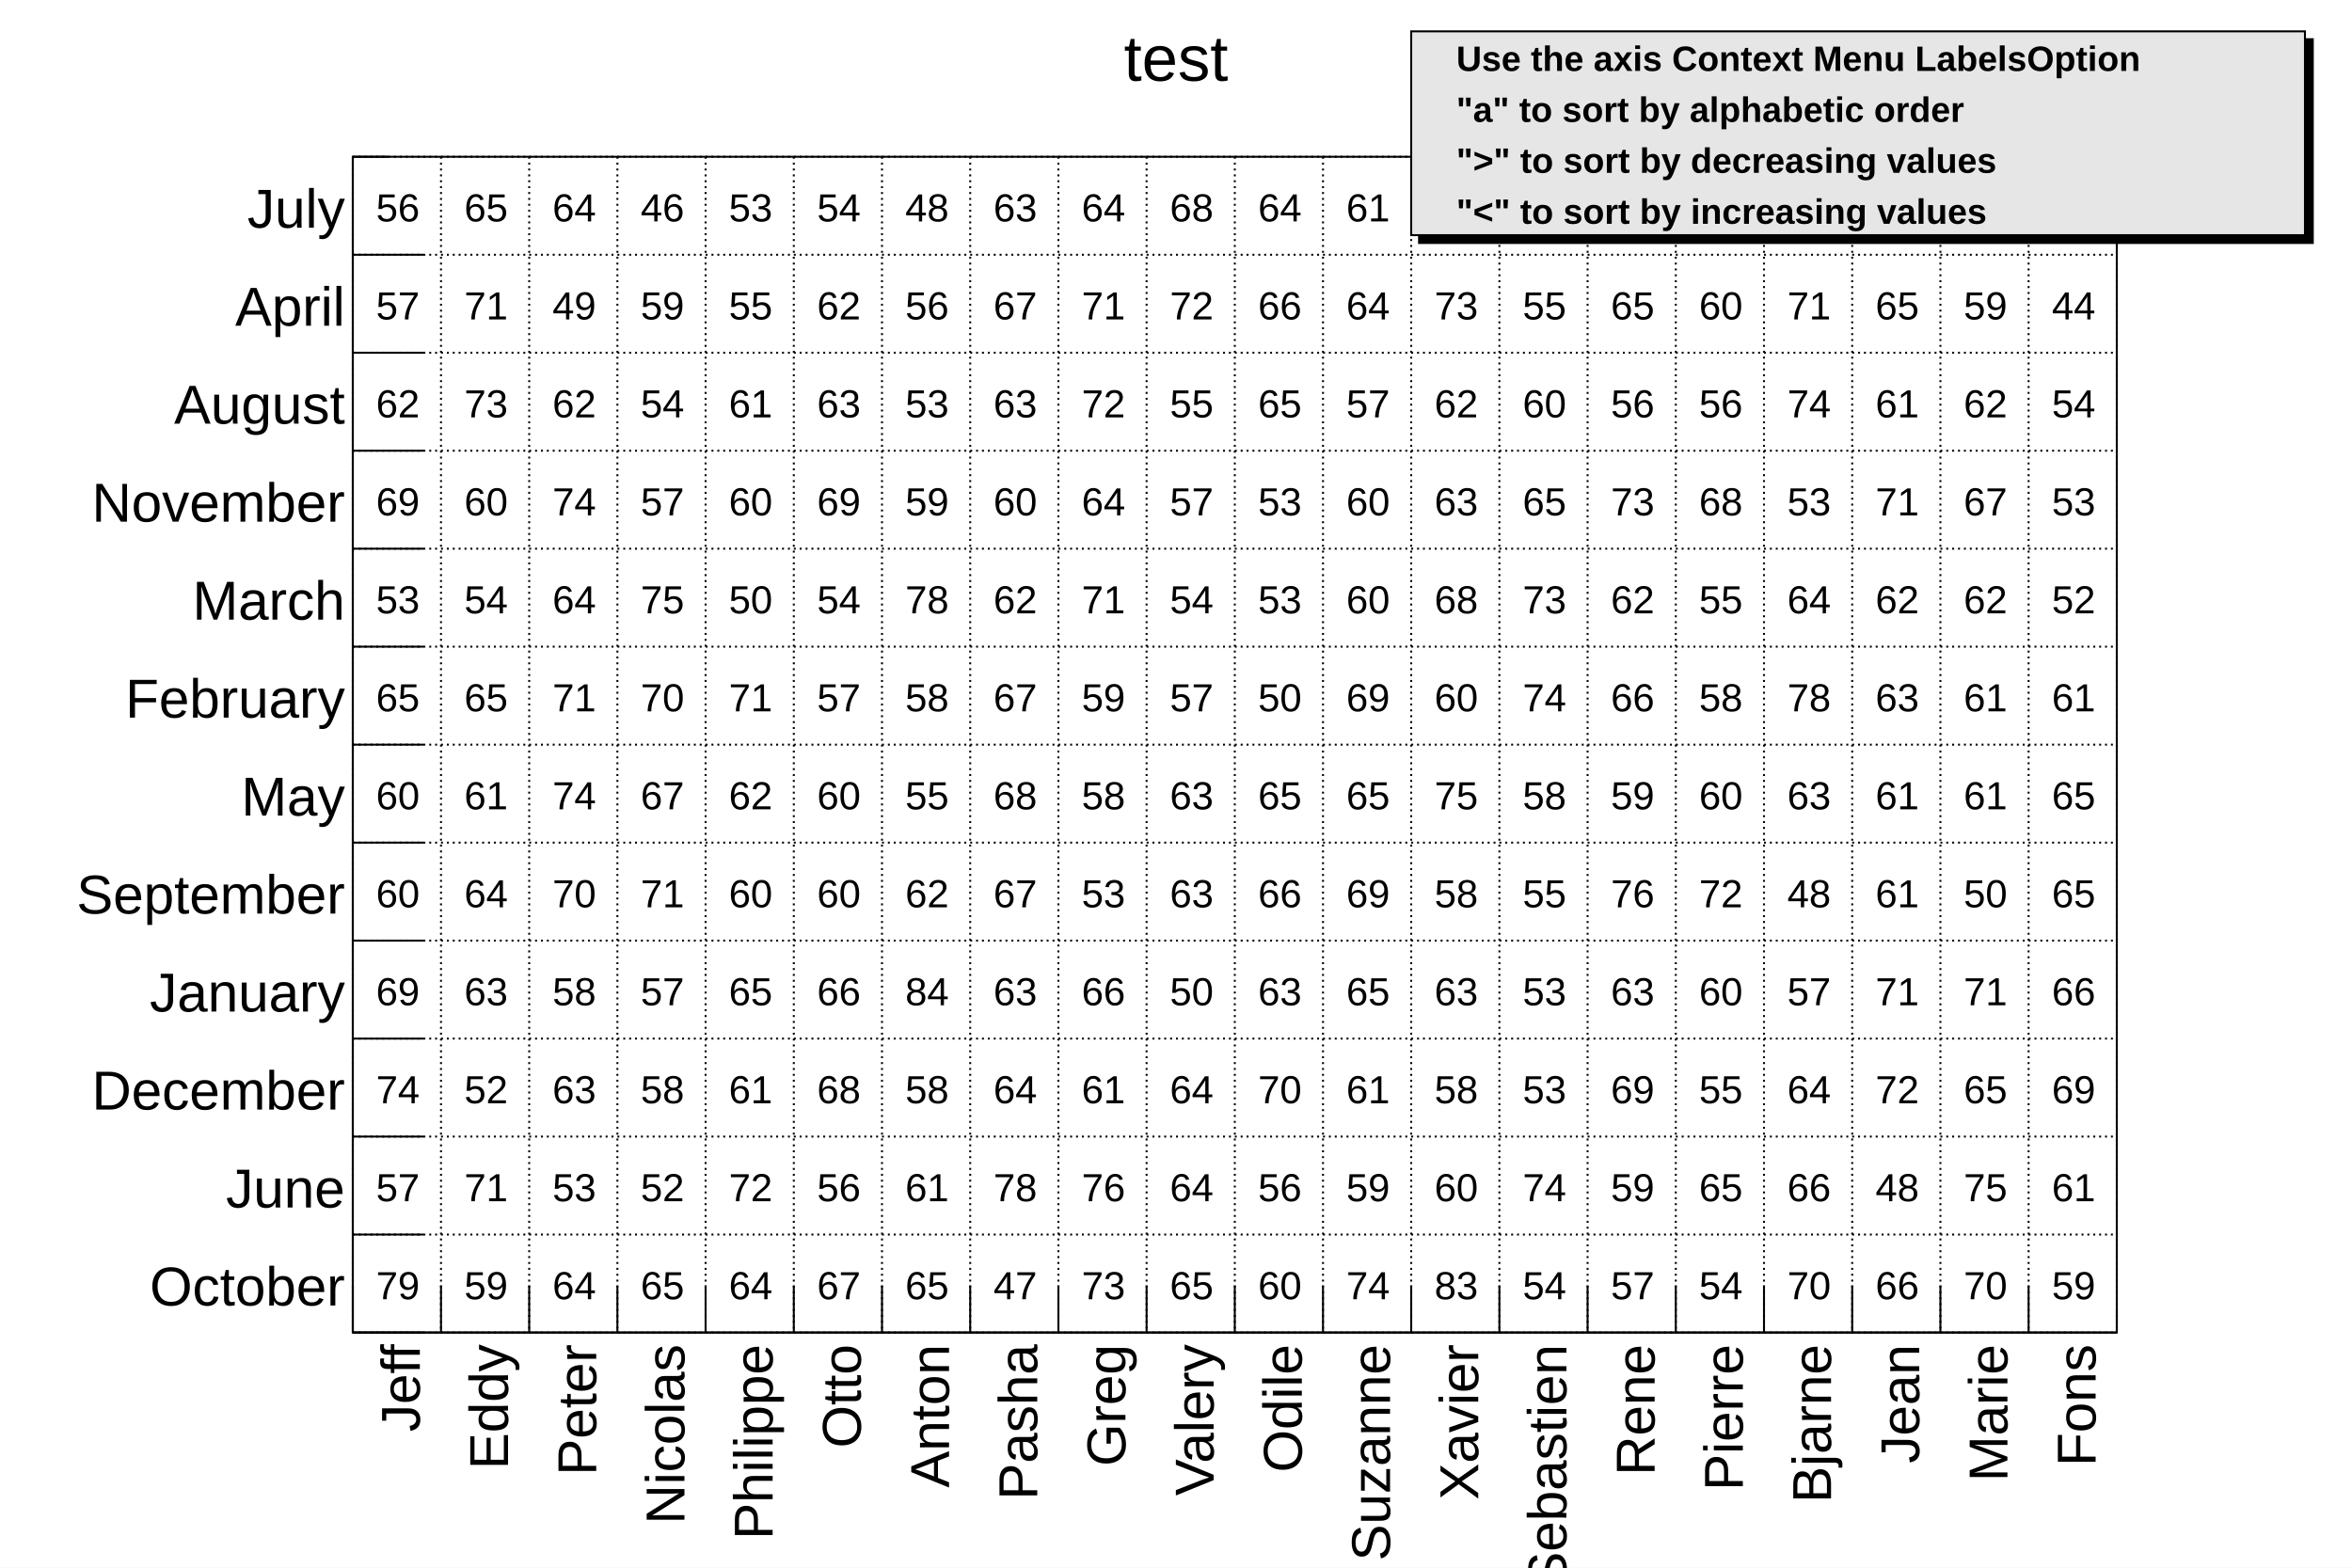
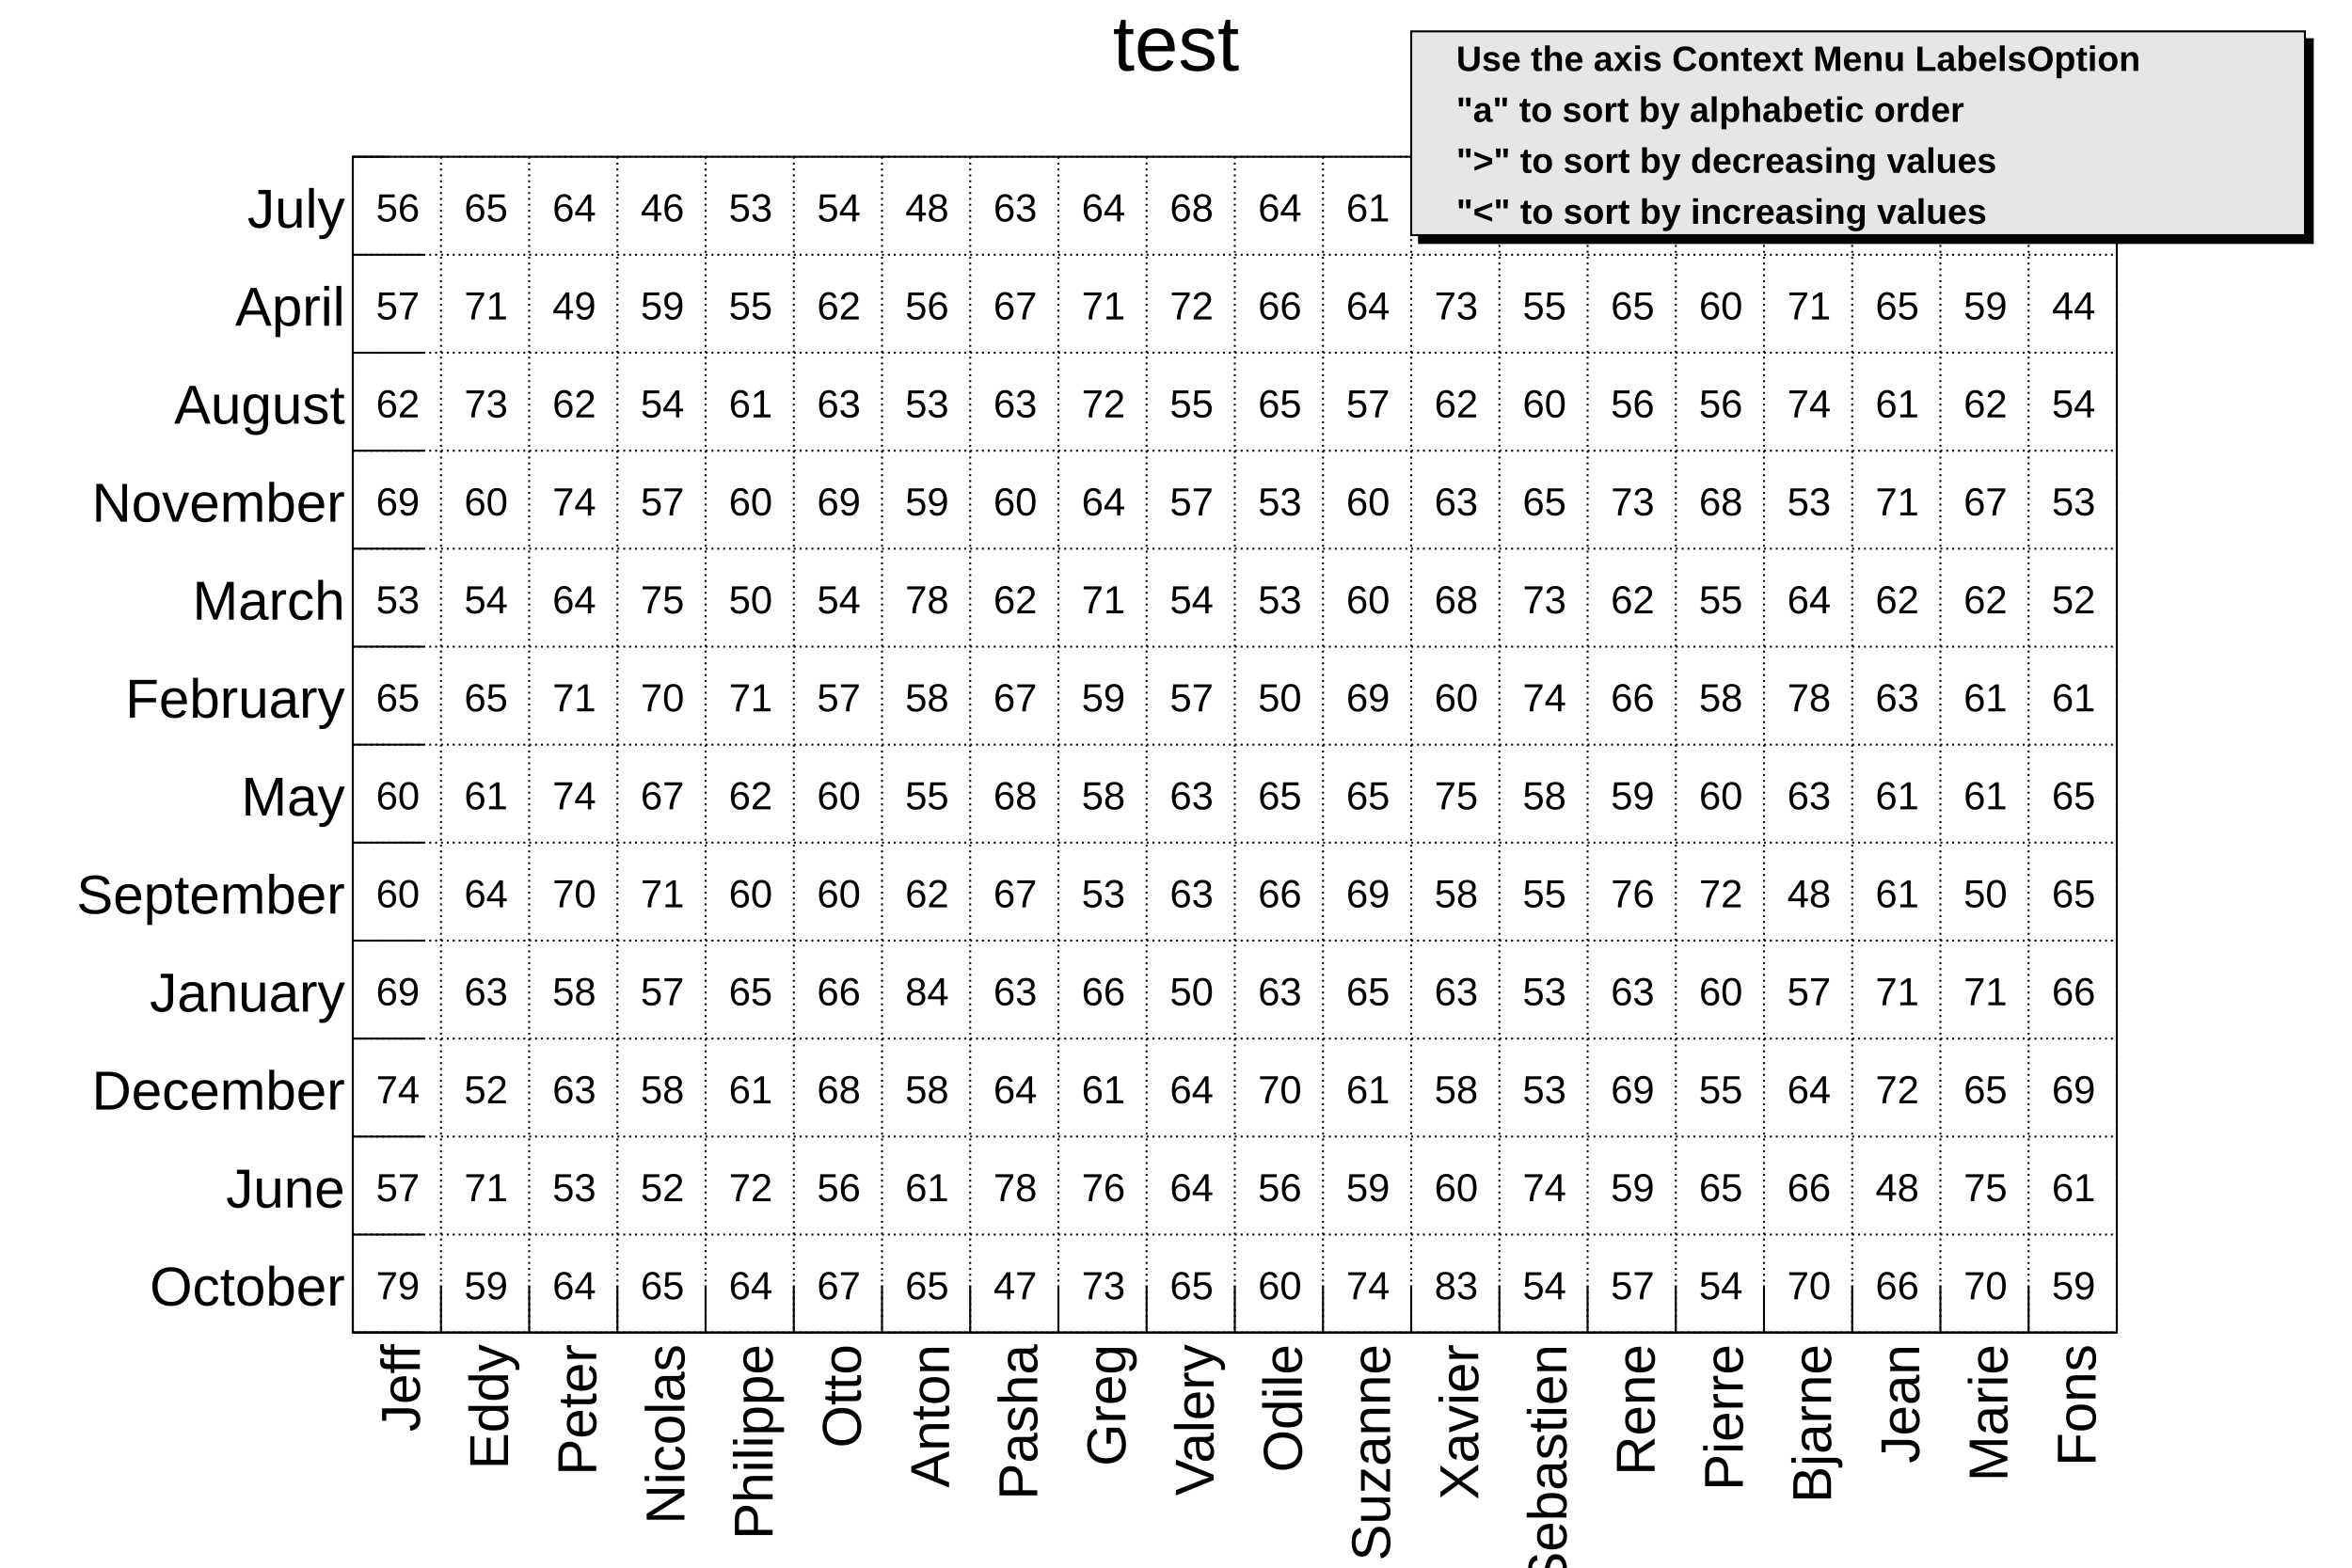
<svg xmlns="http://www.w3.org/2000/svg" viewBox="0 0 1200 800" preserveAspectRatio="none" width="1200" height="800">
  <rect x="0" y="0" width="1200" height="800" style="fill: white;" />
  <g>
    <g transform="translate(180,80)">
      <rect x="0" y="0" width="900" height="600" style="fill: white; stroke: black; stroke-width: 1;" />
      <g>
        <path d="M0,0v600M45,0v600M90,0v600M135,0v600M180,0v600M225,0v600M270,0v600M315,0v600M360,0v600M405,0v600M450,0v600M495,0v600M540,0v600M585,0v600M630,0v600M675,0v600M720,0v600M765,0v600M810,0v600M855,0v600M900,0v600" style="stroke: black; stroke-width: 1; stroke-dasharray: 1,2;" />
        <path d="M0,600h900M0,550h900M0,500h900M0,450h900M0,400h900M0,350h900M0,300h900M0,250h900M0,200h900M0,150h900M0,100h900M0,50h900M0,0h900" style="stroke: black; stroke-width: 1; stroke-dasharray: 1,2;" />
      </g>
      <svg x="0" y="0" overflow="hidden" width="900" height="600" viewBox="0 0 900 600">
        <g objname="h" objtype="TH2F">
          <g font-family="Arial" font-size="20" space="preserve">
            <text fill="black" text-anchor="middle" dy=".4em" transform="translate(23,575)">79</text>
            <text fill="black" text-anchor="middle" dy=".4em" transform="translate(23,525)">57</text>
            <text fill="black" text-anchor="middle" dy=".4em" transform="translate(23,475)">74</text>
            <text fill="black" text-anchor="middle" dy=".4em" transform="translate(23,425)">69</text>
            <text fill="black" text-anchor="middle" dy=".4em" transform="translate(23,375)">60</text>
            <text fill="black" text-anchor="middle" dy=".4em" transform="translate(23,325)">60</text>
            <text fill="black" text-anchor="middle" dy=".4em" transform="translate(23,275)">65</text>
            <text fill="black" text-anchor="middle" dy=".4em" transform="translate(23,225)">53</text>
            <text fill="black" text-anchor="middle" dy=".4em" transform="translate(23,175)">69</text>
            <text fill="black" text-anchor="middle" dy=".4em" transform="translate(23,125)">62</text>
            <text fill="black" text-anchor="middle" dy=".4em" transform="translate(23,75)">57</text>
            <text fill="black" text-anchor="middle" dy=".4em" transform="translate(23,25)">56</text>
            <text fill="black" text-anchor="middle" dy=".4em" transform="translate(68,575)">59</text>
            <text fill="black" text-anchor="middle" dy=".4em" transform="translate(68,525)">71</text>
            <text fill="black" text-anchor="middle" dy=".4em" transform="translate(68,475)">52</text>
            <text fill="black" text-anchor="middle" dy=".4em" transform="translate(68,425)">63</text>
            <text fill="black" text-anchor="middle" dy=".4em" transform="translate(68,375)">64</text>
            <text fill="black" text-anchor="middle" dy=".4em" transform="translate(68,325)">61</text>
            <text fill="black" text-anchor="middle" dy=".4em" transform="translate(68,275)">65</text>
            <text fill="black" text-anchor="middle" dy=".4em" transform="translate(68,225)">54</text>
            <text fill="black" text-anchor="middle" dy=".4em" transform="translate(68,175)">60</text>
            <text fill="black" text-anchor="middle" dy=".4em" transform="translate(68,125)">73</text>
            <text fill="black" text-anchor="middle" dy=".4em" transform="translate(68,75)">71</text>
            <text fill="black" text-anchor="middle" dy=".4em" transform="translate(68,25)">65</text>
            <text fill="black" text-anchor="middle" dy=".4em" transform="translate(113,575)">64</text>
            <text fill="black" text-anchor="middle" dy=".4em" transform="translate(113,525)">53</text>
            <text fill="black" text-anchor="middle" dy=".4em" transform="translate(113,475)">63</text>
            <text fill="black" text-anchor="middle" dy=".4em" transform="translate(113,425)">58</text>
            <text fill="black" text-anchor="middle" dy=".4em" transform="translate(113,375)">70</text>
            <text fill="black" text-anchor="middle" dy=".4em" transform="translate(113,325)">74</text>
            <text fill="black" text-anchor="middle" dy=".4em" transform="translate(113,275)">71</text>
            <text fill="black" text-anchor="middle" dy=".4em" transform="translate(113,225)">64</text>
            <text fill="black" text-anchor="middle" dy=".4em" transform="translate(113,175)">74</text>
            <text fill="black" text-anchor="middle" dy=".4em" transform="translate(113,125)">62</text>
            <text fill="black" text-anchor="middle" dy=".4em" transform="translate(113,75)">49</text>
            <text fill="black" text-anchor="middle" dy=".4em" transform="translate(113,25)">64</text>
            <text fill="black" text-anchor="middle" dy=".4em" transform="translate(158,575)">65</text>
            <text fill="black" text-anchor="middle" dy=".4em" transform="translate(158,525)">52</text>
            <text fill="black" text-anchor="middle" dy=".4em" transform="translate(158,475)">58</text>
            <text fill="black" text-anchor="middle" dy=".4em" transform="translate(158,425)">57</text>
            <text fill="black" text-anchor="middle" dy=".4em" transform="translate(158,375)">71</text>
            <text fill="black" text-anchor="middle" dy=".4em" transform="translate(158,325)">67</text>
            <text fill="black" text-anchor="middle" dy=".4em" transform="translate(158,275)">70</text>
            <text fill="black" text-anchor="middle" dy=".4em" transform="translate(158,225)">75</text>
            <text fill="black" text-anchor="middle" dy=".4em" transform="translate(158,175)">57</text>
            <text fill="black" text-anchor="middle" dy=".4em" transform="translate(158,125)">54</text>
            <text fill="black" text-anchor="middle" dy=".4em" transform="translate(158,75)">59</text>
            <text fill="black" text-anchor="middle" dy=".4em" transform="translate(158,25)">46</text>
            <text fill="black" text-anchor="middle" dy=".4em" transform="translate(203,575)">64</text>
            <text fill="black" text-anchor="middle" dy=".4em" transform="translate(203,525)">72</text>
            <text fill="black" text-anchor="middle" dy=".4em" transform="translate(203,475)">61</text>
            <text fill="black" text-anchor="middle" dy=".4em" transform="translate(203,425)">65</text>
            <text fill="black" text-anchor="middle" dy=".4em" transform="translate(203,375)">60</text>
            <text fill="black" text-anchor="middle" dy=".4em" transform="translate(203,325)">62</text>
            <text fill="black" text-anchor="middle" dy=".4em" transform="translate(203,275)">71</text>
            <text fill="black" text-anchor="middle" dy=".4em" transform="translate(203,225)">50</text>
            <text fill="black" text-anchor="middle" dy=".4em" transform="translate(203,175)">60</text>
            <text fill="black" text-anchor="middle" dy=".4em" transform="translate(203,125)">61</text>
            <text fill="black" text-anchor="middle" dy=".4em" transform="translate(203,75)">55</text>
            <text fill="black" text-anchor="middle" dy=".4em" transform="translate(203,25)">53</text>
            <text fill="black" text-anchor="middle" dy=".4em" transform="translate(248,575)">67</text>
            <text fill="black" text-anchor="middle" dy=".4em" transform="translate(248,525)">56</text>
            <text fill="black" text-anchor="middle" dy=".4em" transform="translate(248,475)">68</text>
            <text fill="black" text-anchor="middle" dy=".4em" transform="translate(248,425)">66</text>
            <text fill="black" text-anchor="middle" dy=".4em" transform="translate(248,375)">60</text>
            <text fill="black" text-anchor="middle" dy=".4em" transform="translate(248,325)">60</text>
            <text fill="black" text-anchor="middle" dy=".4em" transform="translate(248,275)">57</text>
            <text fill="black" text-anchor="middle" dy=".4em" transform="translate(248,225)">54</text>
            <text fill="black" text-anchor="middle" dy=".4em" transform="translate(248,175)">69</text>
            <text fill="black" text-anchor="middle" dy=".4em" transform="translate(248,125)">63</text>
            <text fill="black" text-anchor="middle" dy=".4em" transform="translate(248,75)">62</text>
            <text fill="black" text-anchor="middle" dy=".4em" transform="translate(248,25)">54</text>
            <text fill="black" text-anchor="middle" dy=".4em" transform="translate(293,575)">65</text>
            <text fill="black" text-anchor="middle" dy=".4em" transform="translate(293,525)">61</text>
            <text fill="black" text-anchor="middle" dy=".4em" transform="translate(293,475)">58</text>
            <text fill="black" text-anchor="middle" dy=".4em" transform="translate(293,425)">84</text>
            <text fill="black" text-anchor="middle" dy=".4em" transform="translate(293,375)">62</text>
            <text fill="black" text-anchor="middle" dy=".4em" transform="translate(293,325)">55</text>
            <text fill="black" text-anchor="middle" dy=".4em" transform="translate(293,275)">58</text>
            <text fill="black" text-anchor="middle" dy=".4em" transform="translate(293,225)">78</text>
            <text fill="black" text-anchor="middle" dy=".4em" transform="translate(293,175)">59</text>
            <text fill="black" text-anchor="middle" dy=".4em" transform="translate(293,125)">53</text>
            <text fill="black" text-anchor="middle" dy=".4em" transform="translate(293,75)">56</text>
            <text fill="black" text-anchor="middle" dy=".4em" transform="translate(293,25)">48</text>
            <text fill="black" text-anchor="middle" dy=".4em" transform="translate(338,575)">47</text>
            <text fill="black" text-anchor="middle" dy=".4em" transform="translate(338,525)">78</text>
            <text fill="black" text-anchor="middle" dy=".4em" transform="translate(338,475)">64</text>
            <text fill="black" text-anchor="middle" dy=".4em" transform="translate(338,425)">63</text>
            <text fill="black" text-anchor="middle" dy=".4em" transform="translate(338,375)">67</text>
            <text fill="black" text-anchor="middle" dy=".4em" transform="translate(338,325)">68</text>
            <text fill="black" text-anchor="middle" dy=".4em" transform="translate(338,275)">67</text>
            <text fill="black" text-anchor="middle" dy=".4em" transform="translate(338,225)">62</text>
            <text fill="black" text-anchor="middle" dy=".4em" transform="translate(338,175)">60</text>
            <text fill="black" text-anchor="middle" dy=".4em" transform="translate(338,125)">63</text>
            <text fill="black" text-anchor="middle" dy=".4em" transform="translate(338,75)">67</text>
            <text fill="black" text-anchor="middle" dy=".4em" transform="translate(338,25)">63</text>
            <text fill="black" text-anchor="middle" dy=".4em" transform="translate(383,575)">73</text>
            <text fill="black" text-anchor="middle" dy=".4em" transform="translate(383,525)">76</text>
            <text fill="black" text-anchor="middle" dy=".4em" transform="translate(383,475)">61</text>
            <text fill="black" text-anchor="middle" dy=".4em" transform="translate(383,425)">66</text>
            <text fill="black" text-anchor="middle" dy=".4em" transform="translate(383,375)">53</text>
            <text fill="black" text-anchor="middle" dy=".4em" transform="translate(383,325)">58</text>
            <text fill="black" text-anchor="middle" dy=".4em" transform="translate(383,275)">59</text>
            <text fill="black" text-anchor="middle" dy=".4em" transform="translate(383,225)">71</text>
            <text fill="black" text-anchor="middle" dy=".4em" transform="translate(383,175)">64</text>
            <text fill="black" text-anchor="middle" dy=".4em" transform="translate(383,125)">72</text>
            <text fill="black" text-anchor="middle" dy=".4em" transform="translate(383,75)">71</text>
            <text fill="black" text-anchor="middle" dy=".4em" transform="translate(383,25)">64</text>
            <text fill="black" text-anchor="middle" dy=".4em" transform="translate(428,575)">65</text>
            <text fill="black" text-anchor="middle" dy=".4em" transform="translate(428,525)">64</text>
            <text fill="black" text-anchor="middle" dy=".4em" transform="translate(428,475)">64</text>
            <text fill="black" text-anchor="middle" dy=".4em" transform="translate(428,425)">50</text>
            <text fill="black" text-anchor="middle" dy=".4em" transform="translate(428,375)">63</text>
            <text fill="black" text-anchor="middle" dy=".4em" transform="translate(428,325)">63</text>
            <text fill="black" text-anchor="middle" dy=".4em" transform="translate(428,275)">57</text>
            <text fill="black" text-anchor="middle" dy=".4em" transform="translate(428,225)">54</text>
            <text fill="black" text-anchor="middle" dy=".4em" transform="translate(428,175)">57</text>
            <text fill="black" text-anchor="middle" dy=".4em" transform="translate(428,125)">55</text>
            <text fill="black" text-anchor="middle" dy=".4em" transform="translate(428,75)">72</text>
            <text fill="black" text-anchor="middle" dy=".4em" transform="translate(428,25)">68</text>
            <text fill="black" text-anchor="middle" dy=".4em" transform="translate(473,575)">60</text>
            <text fill="black" text-anchor="middle" dy=".4em" transform="translate(473,525)">56</text>
            <text fill="black" text-anchor="middle" dy=".4em" transform="translate(473,475)">70</text>
            <text fill="black" text-anchor="middle" dy=".4em" transform="translate(473,425)">63</text>
            <text fill="black" text-anchor="middle" dy=".4em" transform="translate(473,375)">66</text>
            <text fill="black" text-anchor="middle" dy=".4em" transform="translate(473,325)">65</text>
            <text fill="black" text-anchor="middle" dy=".4em" transform="translate(473,275)">50</text>
            <text fill="black" text-anchor="middle" dy=".4em" transform="translate(473,225)">53</text>
            <text fill="black" text-anchor="middle" dy=".4em" transform="translate(473,175)">53</text>
            <text fill="black" text-anchor="middle" dy=".4em" transform="translate(473,125)">65</text>
            <text fill="black" text-anchor="middle" dy=".4em" transform="translate(473,75)">66</text>
            <text fill="black" text-anchor="middle" dy=".4em" transform="translate(473,25)">64</text>
            <text fill="black" text-anchor="middle" dy=".4em" transform="translate(518,575)">74</text>
            <text fill="black" text-anchor="middle" dy=".4em" transform="translate(518,525)">59</text>
            <text fill="black" text-anchor="middle" dy=".4em" transform="translate(518,475)">61</text>
            <text fill="black" text-anchor="middle" dy=".4em" transform="translate(518,425)">65</text>
            <text fill="black" text-anchor="middle" dy=".4em" transform="translate(518,375)">69</text>
            <text fill="black" text-anchor="middle" dy=".4em" transform="translate(518,325)">65</text>
            <text fill="black" text-anchor="middle" dy=".4em" transform="translate(518,275)">69</text>
            <text fill="black" text-anchor="middle" dy=".4em" transform="translate(518,225)">60</text>
            <text fill="black" text-anchor="middle" dy=".4em" transform="translate(518,175)">60</text>
            <text fill="black" text-anchor="middle" dy=".4em" transform="translate(518,125)">57</text>
            <text fill="black" text-anchor="middle" dy=".4em" transform="translate(518,75)">64</text>
            <text fill="black" text-anchor="middle" dy=".4em" transform="translate(518,25)">61</text>
            <text fill="black" text-anchor="middle" dy=".4em" transform="translate(563,575)">83</text>
            <text fill="black" text-anchor="middle" dy=".4em" transform="translate(563,525)">60</text>
            <text fill="black" text-anchor="middle" dy=".4em" transform="translate(563,475)">58</text>
            <text fill="black" text-anchor="middle" dy=".4em" transform="translate(563,425)">63</text>
            <text fill="black" text-anchor="middle" dy=".4em" transform="translate(563,375)">58</text>
            <text fill="black" text-anchor="middle" dy=".4em" transform="translate(563,325)">75</text>
            <text fill="black" text-anchor="middle" dy=".4em" transform="translate(563,275)">60</text>
            <text fill="black" text-anchor="middle" dy=".4em" transform="translate(563,225)">68</text>
            <text fill="black" text-anchor="middle" dy=".4em" transform="translate(563,175)">63</text>
            <text fill="black" text-anchor="middle" dy=".4em" transform="translate(563,125)">62</text>
            <text fill="black" text-anchor="middle" dy=".4em" transform="translate(563,75)">73</text>
            <text fill="black" text-anchor="middle" dy=".4em" transform="translate(563,25)">52</text>
            <text fill="black" text-anchor="middle" dy=".4em" transform="translate(608,575)">54</text>
            <text fill="black" text-anchor="middle" dy=".4em" transform="translate(608,525)">74</text>
            <text fill="black" text-anchor="middle" dy=".4em" transform="translate(608,475)">53</text>
            <text fill="black" text-anchor="middle" dy=".4em" transform="translate(608,425)">53</text>
            <text fill="black" text-anchor="middle" dy=".4em" transform="translate(608,375)">55</text>
            <text fill="black" text-anchor="middle" dy=".4em" transform="translate(608,325)">58</text>
            <text fill="black" text-anchor="middle" dy=".4em" transform="translate(608,275)">74</text>
            <text fill="black" text-anchor="middle" dy=".4em" transform="translate(608,225)">73</text>
            <text fill="black" text-anchor="middle" dy=".4em" transform="translate(608,175)">65</text>
            <text fill="black" text-anchor="middle" dy=".4em" transform="translate(608,125)">60</text>
            <text fill="black" text-anchor="middle" dy=".4em" transform="translate(608,75)">55</text>
            <text fill="black" text-anchor="middle" dy=".4em" transform="translate(608,25)">58</text>
            <text fill="black" text-anchor="middle" dy=".4em" transform="translate(653,575)">57</text>
            <text fill="black" text-anchor="middle" dy=".4em" transform="translate(653,525)">59</text>
            <text fill="black" text-anchor="middle" dy=".4em" transform="translate(653,475)">69</text>
            <text fill="black" text-anchor="middle" dy=".4em" transform="translate(653,425)">63</text>
            <text fill="black" text-anchor="middle" dy=".4em" transform="translate(653,375)">76</text>
            <text fill="black" text-anchor="middle" dy=".4em" transform="translate(653,325)">59</text>
            <text fill="black" text-anchor="middle" dy=".4em" transform="translate(653,275)">66</text>
            <text fill="black" text-anchor="middle" dy=".4em" transform="translate(653,225)">62</text>
            <text fill="black" text-anchor="middle" dy=".4em" transform="translate(653,175)">73</text>
            <text fill="black" text-anchor="middle" dy=".4em" transform="translate(653,125)">56</text>
            <text fill="black" text-anchor="middle" dy=".4em" transform="translate(653,75)">65</text>
            <text fill="black" text-anchor="middle" dy=".4em" transform="translate(653,25)">67</text>
            <text fill="black" text-anchor="middle" dy=".4em" transform="translate(698,575)">54</text>
            <text fill="black" text-anchor="middle" dy=".4em" transform="translate(698,525)">65</text>
            <text fill="black" text-anchor="middle" dy=".4em" transform="translate(698,475)">55</text>
            <text fill="black" text-anchor="middle" dy=".4em" transform="translate(698,425)">60</text>
            <text fill="black" text-anchor="middle" dy=".4em" transform="translate(698,375)">72</text>
            <text fill="black" text-anchor="middle" dy=".4em" transform="translate(698,325)">60</text>
            <text fill="black" text-anchor="middle" dy=".4em" transform="translate(698,275)">58</text>
            <text fill="black" text-anchor="middle" dy=".4em" transform="translate(698,225)">55</text>
            <text fill="black" text-anchor="middle" dy=".4em" transform="translate(698,175)">68</text>
            <text fill="black" text-anchor="middle" dy=".4em" transform="translate(698,125)">56</text>
            <text fill="black" text-anchor="middle" dy=".4em" transform="translate(698,75)">60</text>
            <text fill="black" text-anchor="middle" dy=".4em" transform="translate(698,25)">58</text>
            <text fill="black" text-anchor="middle" dy=".4em" transform="translate(743,575)">70</text>
            <text fill="black" text-anchor="middle" dy=".4em" transform="translate(743,525)">66</text>
            <text fill="black" text-anchor="middle" dy=".4em" transform="translate(743,475)">64</text>
            <text fill="black" text-anchor="middle" dy=".4em" transform="translate(743,425)">57</text>
            <text fill="black" text-anchor="middle" dy=".4em" transform="translate(743,375)">48</text>
            <text fill="black" text-anchor="middle" dy=".4em" transform="translate(743,325)">63</text>
            <text fill="black" text-anchor="middle" dy=".4em" transform="translate(743,275)">78</text>
            <text fill="black" text-anchor="middle" dy=".4em" transform="translate(743,225)">64</text>
            <text fill="black" text-anchor="middle" dy=".4em" transform="translate(743,175)">53</text>
            <text fill="black" text-anchor="middle" dy=".4em" transform="translate(743,125)">74</text>
            <text fill="black" text-anchor="middle" dy=".4em" transform="translate(743,75)">71</text>
            <text fill="black" text-anchor="middle" dy=".4em" transform="translate(743,25)">61</text>
            <text fill="black" text-anchor="middle" dy=".4em" transform="translate(788,575)">66</text>
            <text fill="black" text-anchor="middle" dy=".4em" transform="translate(788,525)">48</text>
            <text fill="black" text-anchor="middle" dy=".4em" transform="translate(788,475)">72</text>
            <text fill="black" text-anchor="middle" dy=".4em" transform="translate(788,425)">71</text>
            <text fill="black" text-anchor="middle" dy=".4em" transform="translate(788,375)">61</text>
            <text fill="black" text-anchor="middle" dy=".4em" transform="translate(788,325)">61</text>
            <text fill="black" text-anchor="middle" dy=".4em" transform="translate(788,275)">63</text>
            <text fill="black" text-anchor="middle" dy=".4em" transform="translate(788,225)">62</text>
            <text fill="black" text-anchor="middle" dy=".4em" transform="translate(788,175)">71</text>
            <text fill="black" text-anchor="middle" dy=".4em" transform="translate(788,125)">61</text>
            <text fill="black" text-anchor="middle" dy=".4em" transform="translate(788,75)">65</text>
            <text fill="black" text-anchor="middle" dy=".4em" transform="translate(788,25)">55</text>
            <text fill="black" text-anchor="middle" dy=".4em" transform="translate(833,575)">70</text>
            <text fill="black" text-anchor="middle" dy=".4em" transform="translate(833,525)">75</text>
            <text fill="black" text-anchor="middle" dy=".4em" transform="translate(833,475)">65</text>
            <text fill="black" text-anchor="middle" dy=".4em" transform="translate(833,425)">71</text>
            <text fill="black" text-anchor="middle" dy=".4em" transform="translate(833,375)">50</text>
            <text fill="black" text-anchor="middle" dy=".4em" transform="translate(833,325)">61</text>
            <text fill="black" text-anchor="middle" dy=".4em" transform="translate(833,275)">61</text>
            <text fill="black" text-anchor="middle" dy=".4em" transform="translate(833,225)">62</text>
            <text fill="black" text-anchor="middle" dy=".4em" transform="translate(833,175)">67</text>
            <text fill="black" text-anchor="middle" dy=".4em" transform="translate(833,125)">62</text>
            <text fill="black" text-anchor="middle" dy=".4em" transform="translate(833,75)">59</text>
            <text fill="black" text-anchor="middle" dy=".4em" transform="translate(833,25)">52</text>
            <text fill="black" text-anchor="middle" dy=".4em" transform="translate(878,575)">59</text>
            <text fill="black" text-anchor="middle" dy=".4em" transform="translate(878,525)">61</text>
            <text fill="black" text-anchor="middle" dy=".4em" transform="translate(878,475)">69</text>
            <text fill="black" text-anchor="middle" dy=".4em" transform="translate(878,425)">66</text>
            <text fill="black" text-anchor="middle" dy=".4em" transform="translate(878,375)">65</text>
            <text fill="black" text-anchor="middle" dy=".4em" transform="translate(878,325)">65</text>
            <text fill="black" text-anchor="middle" dy=".4em" transform="translate(878,275)">61</text>
            <text fill="black" text-anchor="middle" dy=".4em" transform="translate(878,225)">52</text>
            <text fill="black" text-anchor="middle" dy=".4em" transform="translate(878,175)">53</text>
            <text fill="black" text-anchor="middle" dy=".4em" transform="translate(878,125)">54</text>
            <text fill="black" text-anchor="middle" dy=".4em" transform="translate(878,75)">44</text>
            <text fill="black" text-anchor="middle" dy=".4em" transform="translate(878,25)">64</text>
          </g>
        </g>
      </svg>
      <g>
        <g transform="translate(0,600)">
          <line x1="0" y1="0" x2="900" y2="0" style="stroke: black; stroke-width: 1;" />
          <path d="M0,-24v24m45,-24v24m45,-24v24m45,-24v24m45,-24v24m45,-24v24m45,-24v24m45,-24v24m45,-24v24m45,-24v24m45,-24v24m45,-24v24m45,-24v24m45,-24v24m45,-24v24m45,-24v24m45,-24v24m45,-24v24m45,-24v24m45,-24v24m45,-12v12" style="stroke: black; stroke-width: 1;" />
          <g font-family="Arial" font-size="28" space="preserve">
            <text fill="black" text-anchor="end" dy=".4em" transform="translate(23,6) rotate(270)">Jeff</text>
            <text fill="black" text-anchor="end" dy=".4em" transform="translate(68,6) rotate(270)">Eddy</text>
            <text fill="black" text-anchor="end" dy=".4em" transform="translate(113,6) rotate(270)">Peter</text>
            <text fill="black" text-anchor="end" dy=".4em" transform="translate(158,6) rotate(270)">Nicolas</text>
            <text fill="black" text-anchor="end" dy=".4em" transform="translate(203,6) rotate(270)">Philippe</text>
            <text fill="black" text-anchor="end" dy=".4em" transform="translate(248,6) rotate(270)">Otto</text>
            <text fill="black" text-anchor="end" dy=".4em" transform="translate(293,6) rotate(270)">Anton</text>
            <text fill="black" text-anchor="end" dy=".4em" transform="translate(338,6) rotate(270)">Pasha</text>
            <text fill="black" text-anchor="end" dy=".4em" transform="translate(383,6) rotate(270)">Greg</text>
            <text fill="black" text-anchor="end" dy=".4em" transform="translate(428,6) rotate(270)">Valery</text>
            <text fill="black" text-anchor="end" dy=".4em" transform="translate(473,6) rotate(270)">Odile</text>
            <text fill="black" text-anchor="end" dy=".4em" transform="translate(518,6) rotate(270)">Suzanne</text>
            <text fill="black" text-anchor="end" dy=".4em" transform="translate(563,6) rotate(270)">Xavier</text>
            <text fill="black" text-anchor="end" dy=".4em" transform="translate(608,6) rotate(270)">Sebastien</text>
            <text fill="black" text-anchor="end" dy=".4em" transform="translate(653,6) rotate(270)">Rene</text>
            <text fill="black" text-anchor="end" dy=".4em" transform="translate(698,6) rotate(270)">Pierre</text>
            <text fill="black" text-anchor="end" dy=".4em" transform="translate(743,6) rotate(270)">Bjarne</text>
            <text fill="black" text-anchor="end" dy=".4em" transform="translate(788,6) rotate(270)">Jean</text>
            <text fill="black" text-anchor="end" dy=".4em" transform="translate(833,6) rotate(270)">Marie</text>
            <text fill="black" text-anchor="end" dy=".4em" transform="translate(878,6) rotate(270)">Fons</text>
          </g>
        </g>
        <g>
          <line x1="0" y1="0" x2="0" y2="600" style="stroke: black; stroke-width: 1;" />
          <path d="M36,600h-36m36,-50h-36m36,-50h-36m36,-50h-36m36,-50h-36m36,-50h-36m36,-50h-36m36,-50h-36m36,-50h-36m36,-50h-36m36,-50h-36m36,-50h-36m18,-50h-18" style="stroke: black; stroke-width: 1;" />
          <g font-family="Arial" font-size="28" space="preserve">
            <text fill="black" text-anchor="end" dy=".4em" transform="translate(-4,575)">October</text>
            <text fill="black" text-anchor="end" dy=".4em" transform="translate(-4,525)">June</text>
            <text fill="black" text-anchor="end" dy=".4em" transform="translate(-4,475)">December</text>
            <text fill="black" text-anchor="end" dy=".4em" transform="translate(-4,425)">January</text>
            <text fill="black" text-anchor="end" dy=".4em" transform="translate(-4,375)">September</text>
            <text fill="black" text-anchor="end" dy=".4em" transform="translate(-4,325)">May</text>
            <text fill="black" text-anchor="end" dy=".4em" transform="translate(-4,275)">February</text>
            <text fill="black" text-anchor="end" dy=".4em" transform="translate(-4,225)">March</text>
            <text fill="black" text-anchor="end" dy=".4em" transform="translate(-4,175)">November</text>
            <text fill="black" text-anchor="end" dy=".4em" transform="translate(-4,125)">August</text>
            <text fill="black" text-anchor="end" dy=".4em" transform="translate(-4,75)">April</text>
            <text fill="black" text-anchor="end" dy=".4em" transform="translate(-4,25)">July</text>
          </g>
        </g>
      </g>
    </g>
-     <g objname="title" objtype="TPaveText" transform="translate(336,8)" font-family="Arial" font-size="33" space="preserve">
-       <path d="M0,0h528v40h-528z" style="fill: none;" />
-       <text fill="black" text-anchor="middle" dy=".4em" transform="translate(264,20)">test</text>
+     <g objname="title" objtype="TPaveText" transform="translate(150,4)" font-family="Arial" font-size="40" space="preserve">
+       <path d="M0,0h900v53h-900z" style="fill: none;" />
+       <text fill="black" text-anchor="middle" dy=".8em" transform="translate(450,0)">test</text>
    </g>
    <g objname="TPave" objtype="TPaveText" transform="translate(720,16)" font-family="Arial" font-size="18" space="preserve" font-weight="bold">
      <path d="M4,4v104h456v-104z" style="fill: black; stroke: black; stroke-width: 1px;" />
      <path d="M0,0h456v104h-456z" style="fill: rgb(230,230,230); stroke: black; stroke-width: 1;" />
      <text fill="black" text-anchor="start" dy=".4em" transform="translate(23,13)">Use the axis Context Menu LabelsOption</text>
      <text fill="black" text-anchor="start" dy=".4em" transform="translate(23,39)"> "a"   to sort by alphabetic order</text>
      <text fill="black" text-anchor="start" dy=".4em" transform="translate(23,65)"> "&gt;"   to sort by decreasing values</text>
      <text fill="black" text-anchor="start" dy=".4em" transform="translate(23,91)"> "&lt;"   to sort by increasing values</text>
    </g>
  </g>
</svg>
